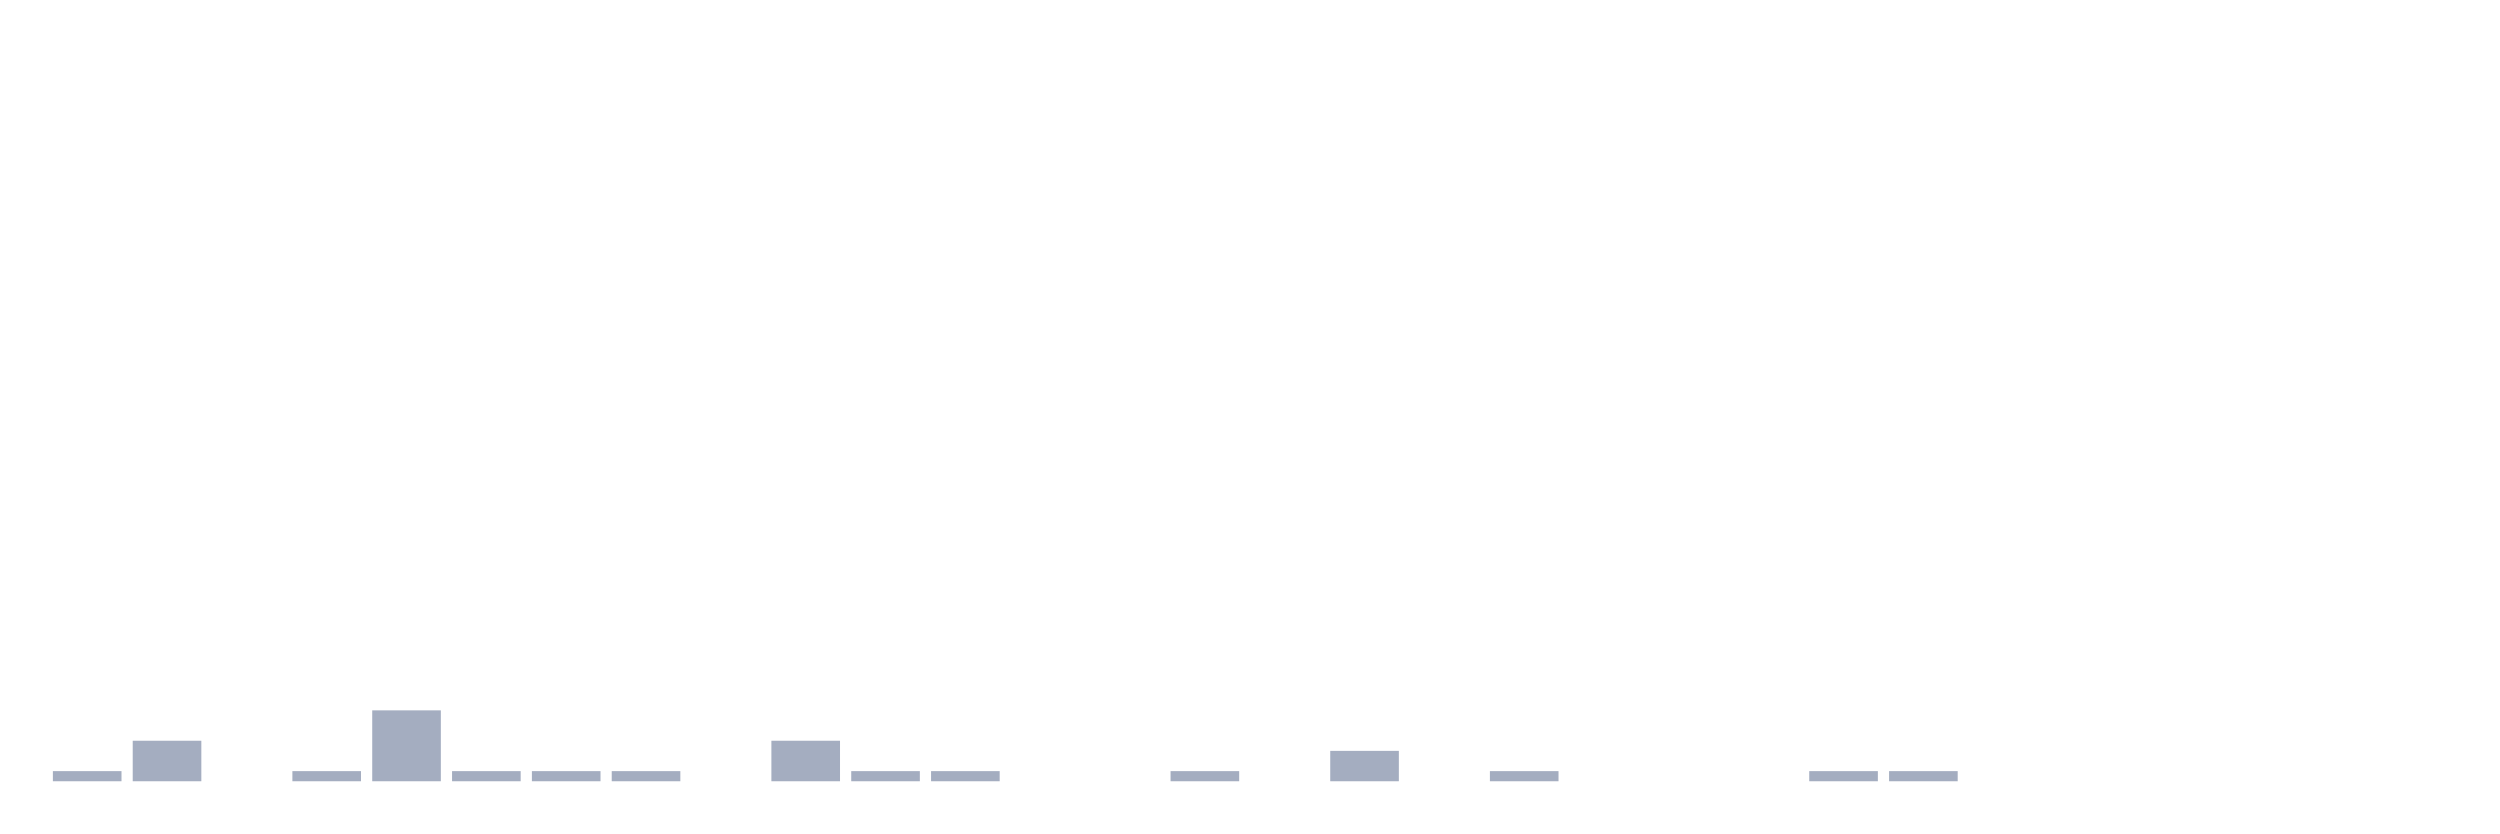
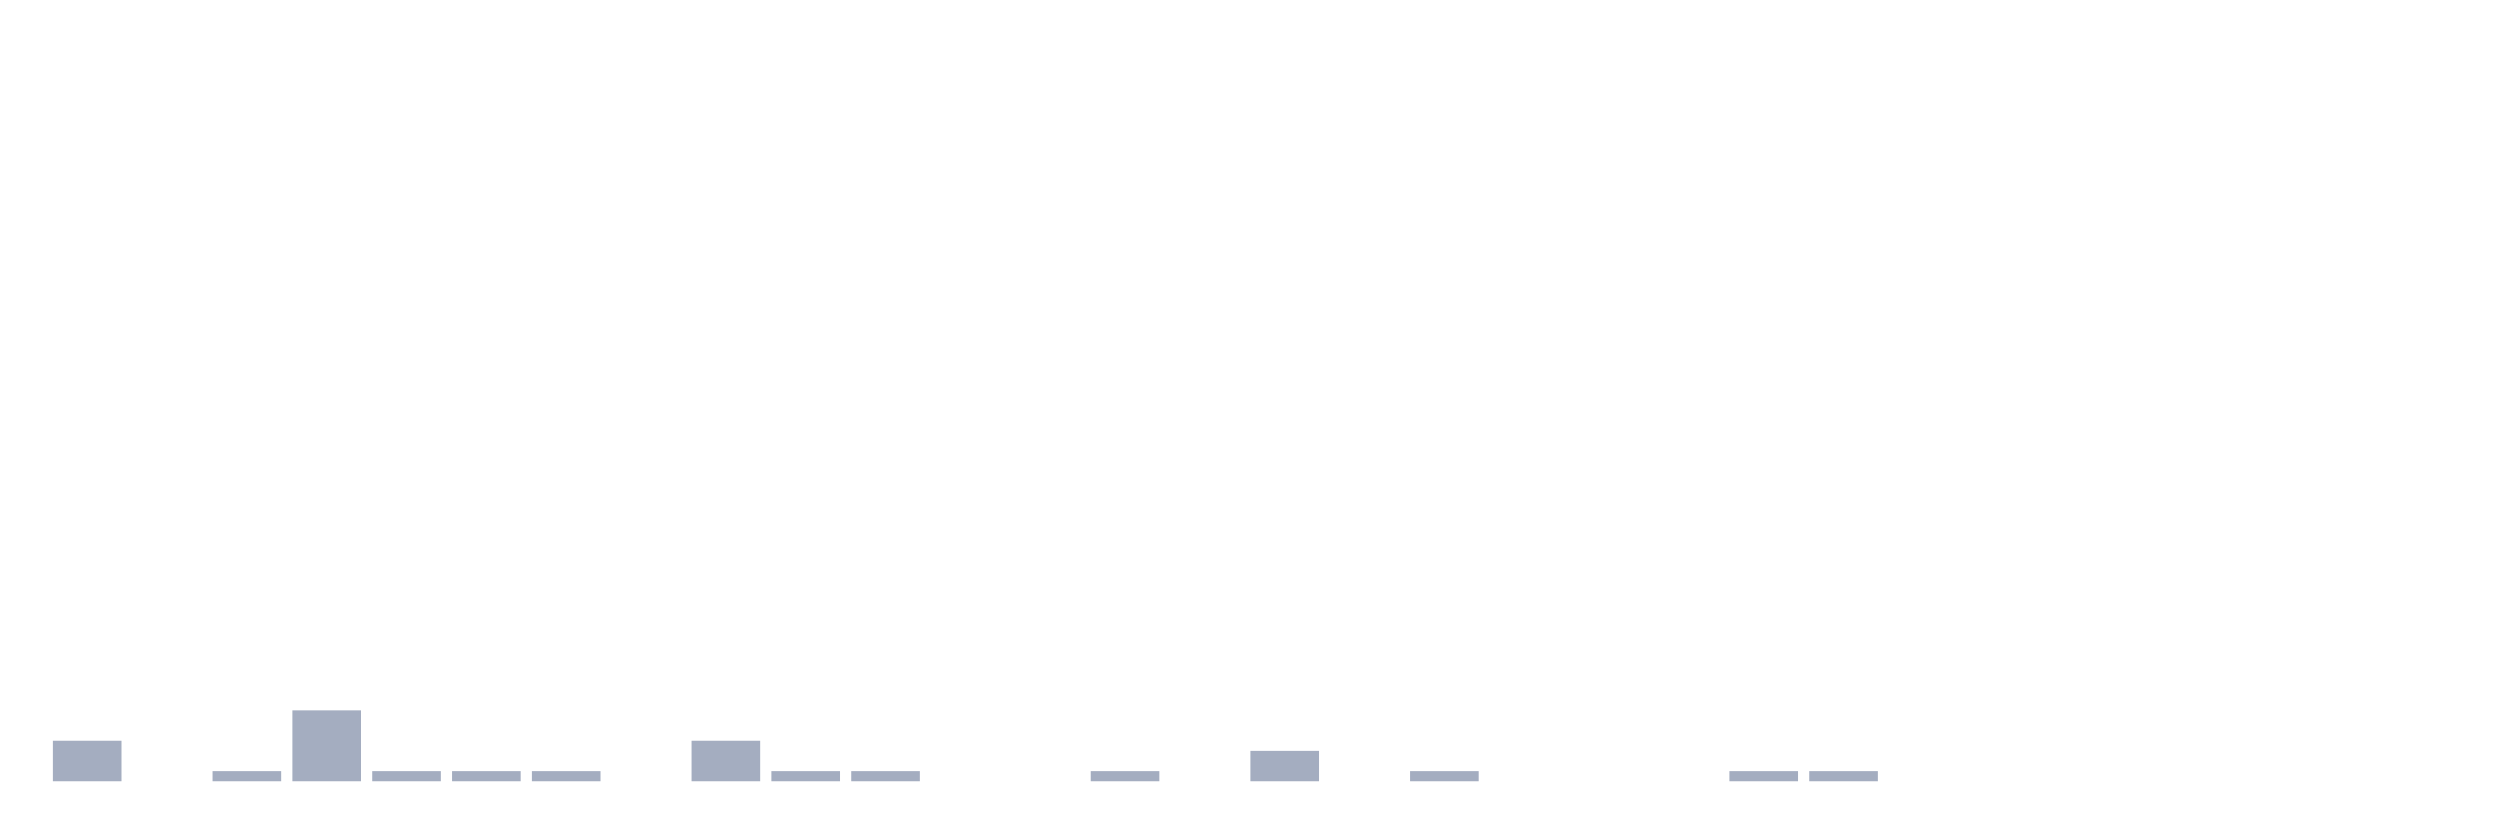
<svg xmlns="http://www.w3.org/2000/svg" viewBox="0 0 480 160">
  <g transform="translate(10,10)">
-     <rect class="bar" x="0.153" width="13.175" y="138.056" height="1.944" fill="rgb(164,173,192)" />
-     <rect class="bar" x="15.482" width="13.175" y="132.222" height="7.778" fill="rgb(164,173,192)" />
-     <rect class="bar" x="30.81" width="13.175" y="140" height="0" fill="rgb(164,173,192)" />
-     <rect class="bar" x="46.138" width="13.175" y="138.056" height="1.944" fill="rgb(164,173,192)" />
-     <rect class="bar" x="61.466" width="13.175" y="126.389" height="13.611" fill="rgb(164,173,192)" />
+     <rect class="bar" x="0.153" width="13.175" y="132.222" height="7.778" fill="rgb(164,173,192)" />
+     <rect class="bar" x="15.482" width="13.175" y="140" height="0" fill="rgb(164,173,192)" />
+     <rect class="bar" x="30.81" width="13.175" y="138.056" height="1.944" fill="rgb(164,173,192)" />
+     <rect class="bar" x="46.138" width="13.175" y="126.389" height="13.611" fill="rgb(164,173,192)" />
+     <rect class="bar" x="61.466" width="13.175" y="138.056" height="1.944" fill="rgb(164,173,192)" />
    <rect class="bar" x="76.794" width="13.175" y="138.056" height="1.944" fill="rgb(164,173,192)" />
    <rect class="bar" x="92.123" width="13.175" y="138.056" height="1.944" fill="rgb(164,173,192)" />
-     <rect class="bar" x="107.451" width="13.175" y="138.056" height="1.944" fill="rgb(164,173,192)" />
-     <rect class="bar" x="122.779" width="13.175" y="140" height="0" fill="rgb(164,173,192)" />
-     <rect class="bar" x="138.107" width="13.175" y="132.222" height="7.778" fill="rgb(164,173,192)" />
+     <rect class="bar" x="107.451" width="13.175" y="140" height="0" fill="rgb(164,173,192)" />
+     <rect class="bar" x="122.779" width="13.175" y="132.222" height="7.778" fill="rgb(164,173,192)" />
+     <rect class="bar" x="138.107" width="13.175" y="138.056" height="1.944" fill="rgb(164,173,192)" />
    <rect class="bar" x="153.436" width="13.175" y="138.056" height="1.944" fill="rgb(164,173,192)" />
-     <rect class="bar" x="168.764" width="13.175" y="138.056" height="1.944" fill="rgb(164,173,192)" />
+     <rect class="bar" x="168.764" width="13.175" y="140" height="0" fill="rgb(164,173,192)" />
    <rect class="bar" x="184.092" width="13.175" y="140" height="0" fill="rgb(164,173,192)" />
-     <rect class="bar" x="199.42" width="13.175" y="140" height="0" fill="rgb(164,173,192)" />
-     <rect class="bar" x="214.748" width="13.175" y="138.056" height="1.944" fill="rgb(164,173,192)" />
-     <rect class="bar" x="230.077" width="13.175" y="140" height="0" fill="rgb(164,173,192)" />
-     <rect class="bar" x="245.405" width="13.175" y="134.167" height="5.833" fill="rgb(164,173,192)" />
-     <rect class="bar" x="260.733" width="13.175" y="140" height="0" fill="rgb(164,173,192)" />
-     <rect class="bar" x="276.061" width="13.175" y="138.056" height="1.944" fill="rgb(164,173,192)" />
+     <rect class="bar" x="199.42" width="13.175" y="138.056" height="1.944" fill="rgb(164,173,192)" />
+     <rect class="bar" x="214.748" width="13.175" y="140" height="0" fill="rgb(164,173,192)" />
+     <rect class="bar" x="230.077" width="13.175" y="134.167" height="5.833" fill="rgb(164,173,192)" />
+     <rect class="bar" x="245.405" width="13.175" y="140" height="0" fill="rgb(164,173,192)" />
+     <rect class="bar" x="260.733" width="13.175" y="138.056" height="1.944" fill="rgb(164,173,192)" />
+     <rect class="bar" x="276.061" width="13.175" y="140" height="0" fill="rgb(164,173,192)" />
    <rect class="bar" x="291.39" width="13.175" y="140" height="0" fill="rgb(164,173,192)" />
    <rect class="bar" x="306.718" width="13.175" y="140" height="0" fill="rgb(164,173,192)" />
-     <rect class="bar" x="322.046" width="13.175" y="140" height="0" fill="rgb(164,173,192)" />
+     <rect class="bar" x="322.046" width="13.175" y="138.056" height="1.944" fill="rgb(164,173,192)" />
    <rect class="bar" x="337.374" width="13.175" y="138.056" height="1.944" fill="rgb(164,173,192)" />
-     <rect class="bar" x="352.702" width="13.175" y="138.056" height="1.944" fill="rgb(164,173,192)" />
+     <rect class="bar" x="352.702" width="13.175" y="140" height="0" fill="rgb(164,173,192)" />
    <rect class="bar" x="368.031" width="13.175" y="140" height="0" fill="rgb(164,173,192)" />
    <rect class="bar" x="383.359" width="13.175" y="140" height="0" fill="rgb(164,173,192)" />
    <rect class="bar" x="398.687" width="13.175" y="140" height="0" fill="rgb(164,173,192)" />
    <rect class="bar" x="414.015" width="13.175" y="140" height="0" fill="rgb(164,173,192)" />
    <rect class="bar" x="429.344" width="13.175" y="140" height="0" fill="rgb(164,173,192)" />
    <rect class="bar" x="444.672" width="13.175" y="140" height="0" fill="rgb(164,173,192)" />
  </g>
</svg>
